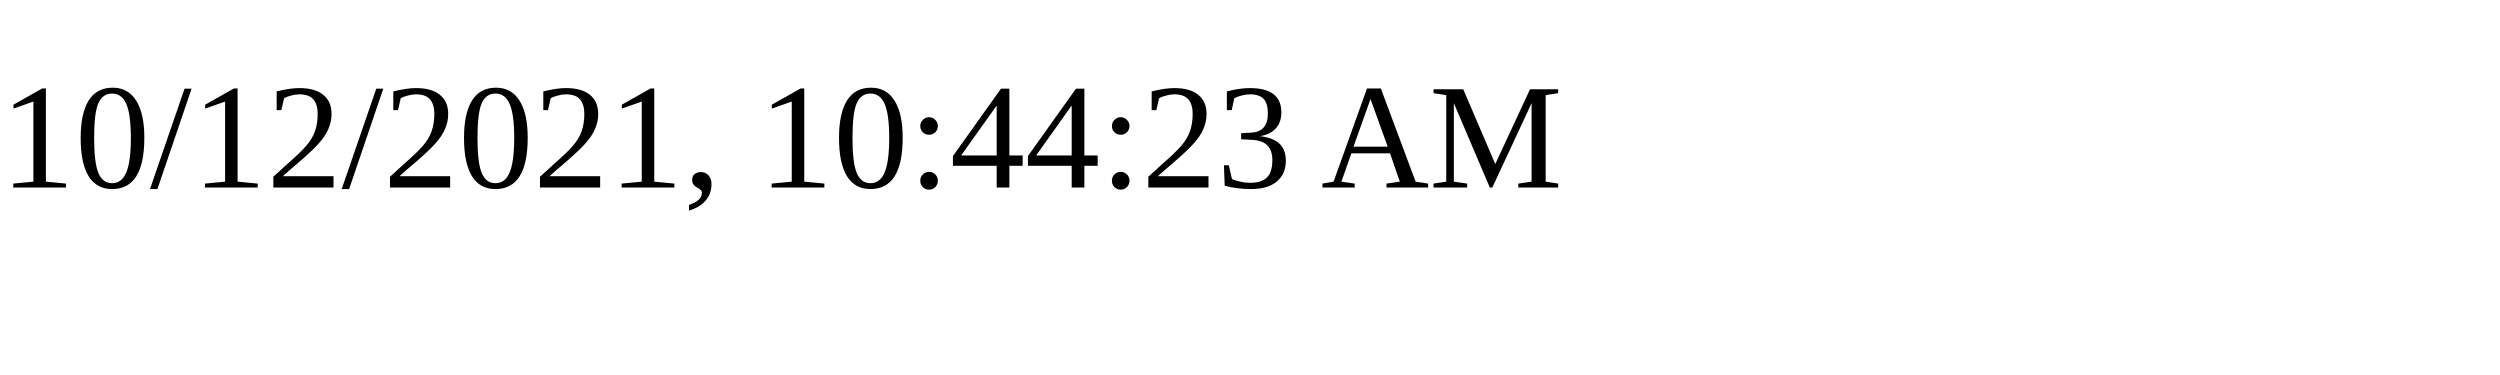
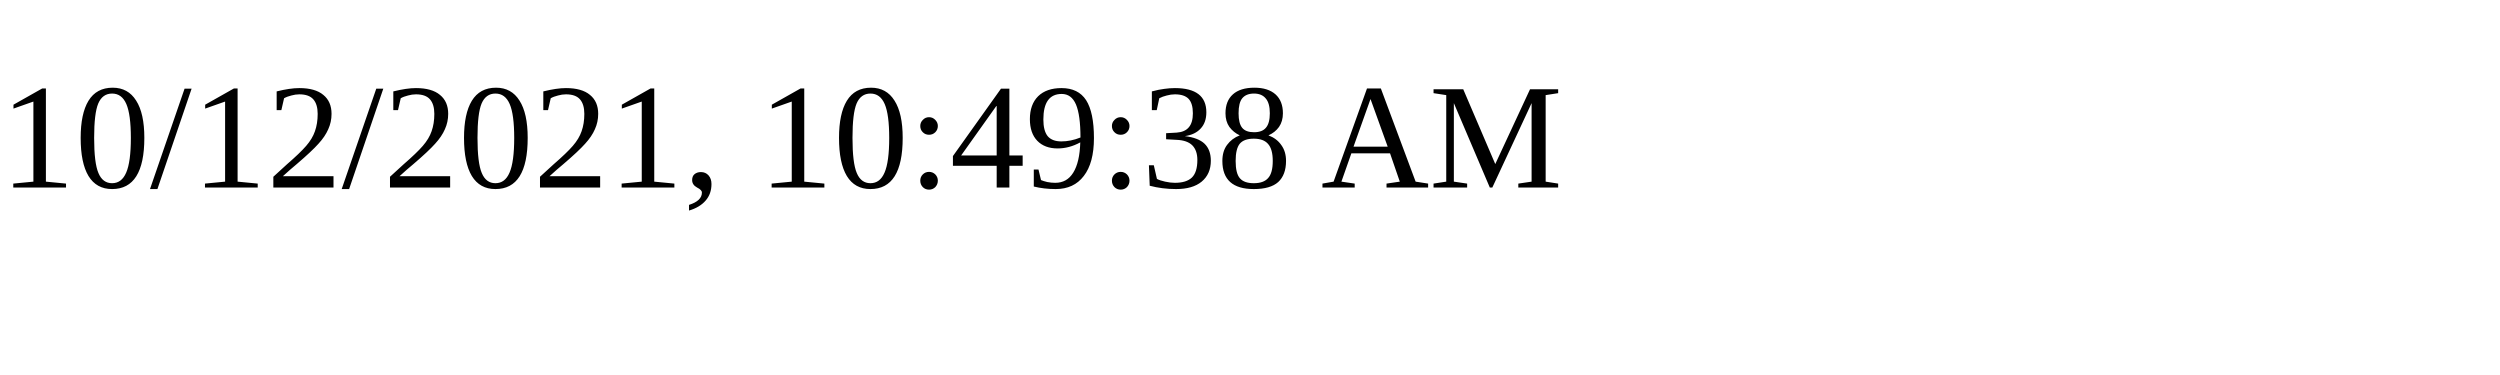
<svg xmlns="http://www.w3.org/2000/svg" height="30" width="200">
-   <text x="0" y="15">10/12/2021, 10:44:23 AM</text>
+   <text x="0" y="15">10/12/2021, 10:49:38 AM</text>
</svg>
